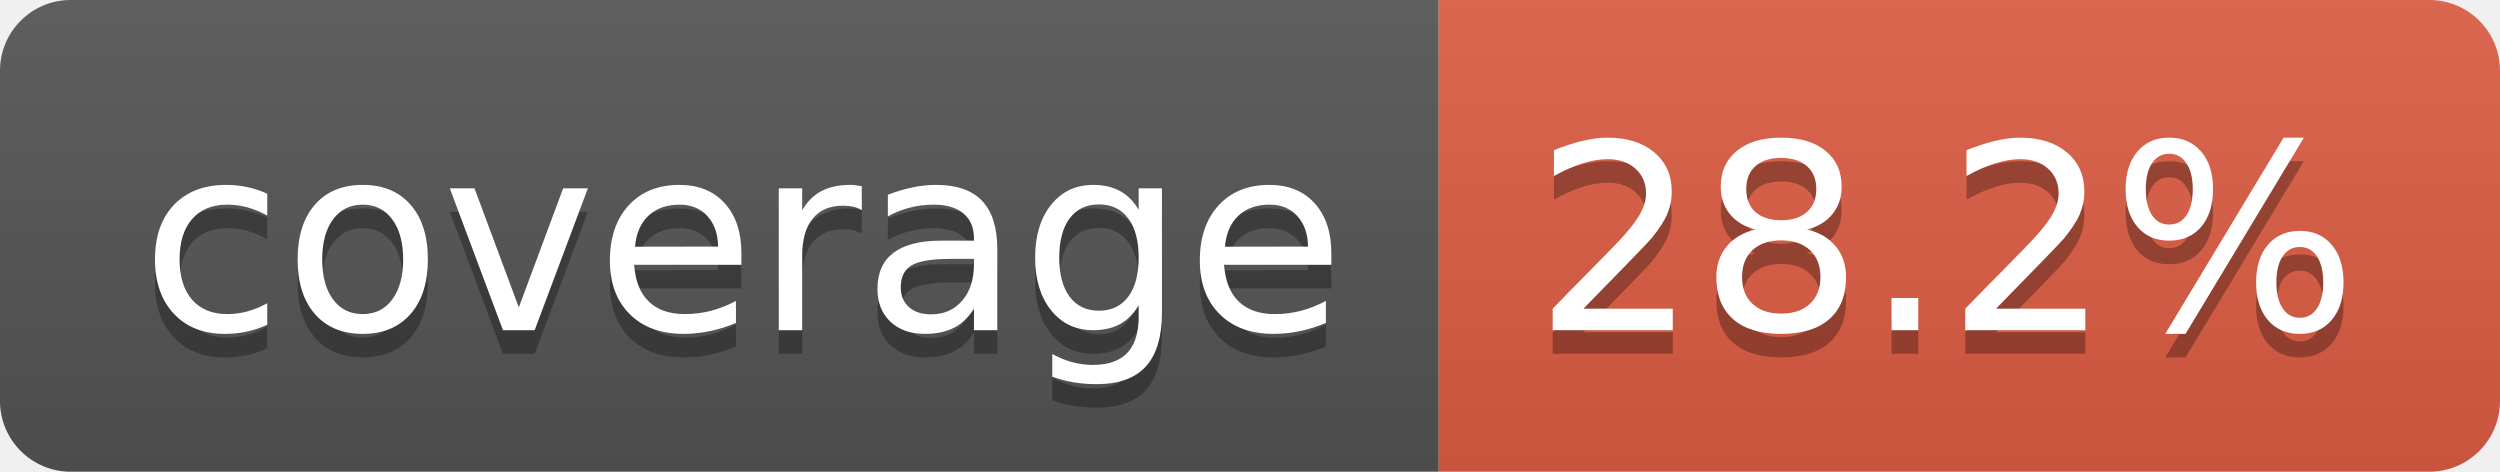
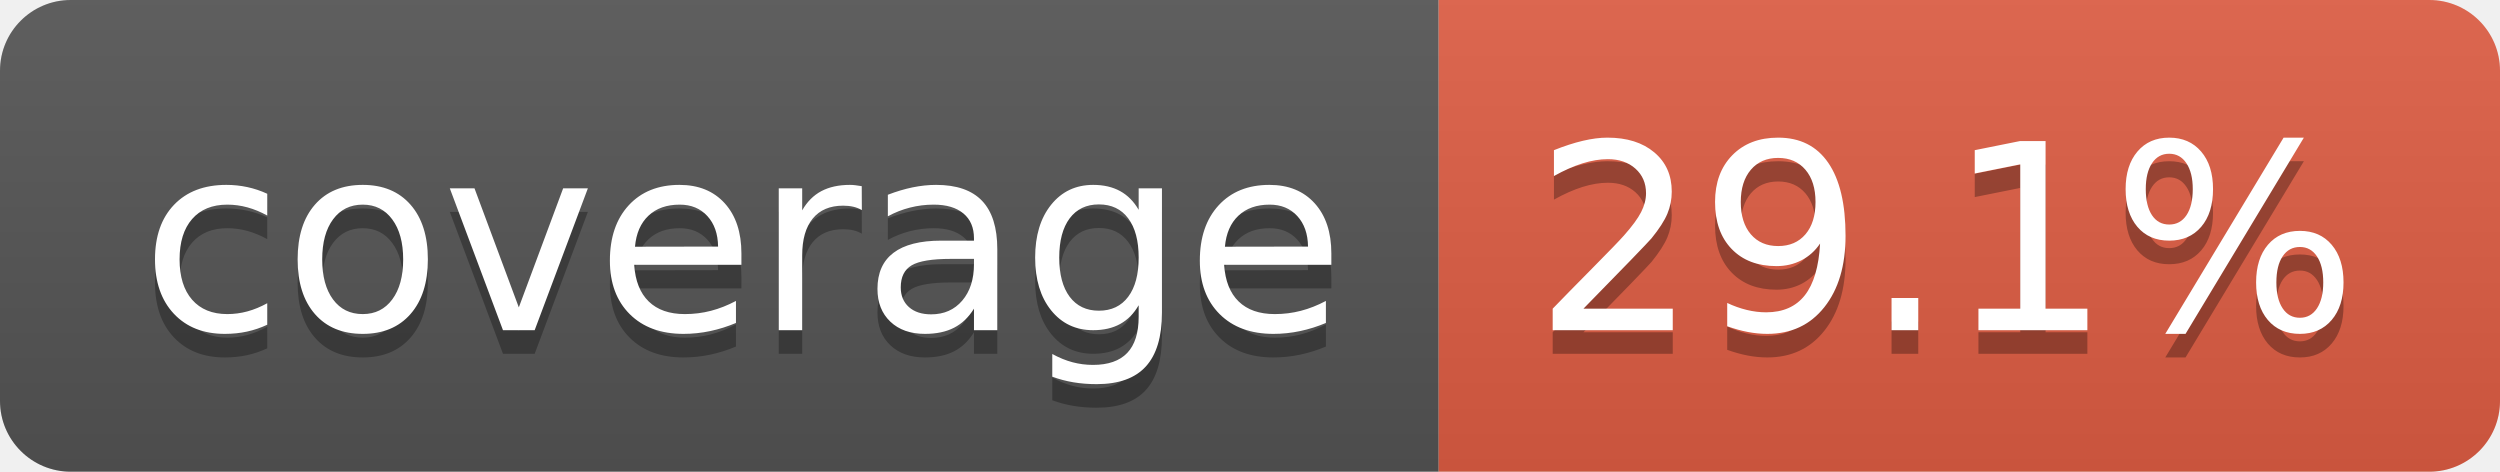
- <svg xmlns="http://www.w3.org/2000/svg" width="106" height="20" role="img" aria-label="coverage: 28.2%">
+ <svg xmlns="http://www.w3.org/2000/svg" width="106" height="20" role="img" aria-label="coverage: 29.1%">
  <linearGradient id="s" x2="0" y2="100%">
    <stop offset="0" stop-color="#bbb" stop-opacity=".1" />
    <stop offset="1" stop-opacity=".1" />
  </linearGradient>
  <clipPath id="r">
    <rect width="106" height="20" rx="3" fill="#fff" />
  </clipPath>
  <g clip-path="url(#r)">
    <rect width="61" height="20" fill="#555" />
    <rect x="61" width="45" height="20" fill="#e05d44" />
    <rect width="106" height="20" fill="url(#s)" />
  </g>
  <g fill="#fff" text-anchor="middle" font-family="Verdana,Geneva,DejaVu Sans,sans-serif" text-rendering="geometricPrecision" font-size="110">
    <text aria-hidden="true" x="315" y="150" fill="#010101" fill-opacity=".3" transform="scale(.1)" textLength="510">coverage</text>
    <text x="315" y="140" transform="scale(.1)" fill="#fff" textLength="510">coverage</text>
-     <text aria-hidden="true" x="825" y="150" fill="#010101" fill-opacity=".3" transform="scale(.1)" textLength="350">28.2%</text>
-     <text x="825" y="140" transform="scale(.1)" fill="#fff" textLength="350">28.2%</text>
+     <text aria-hidden="true" x="825" y="150" fill="#010101" fill-opacity=".3" transform="scale(.1)" textLength="350">29.1%</text>
+     <text x="825" y="140" transform="scale(.1)" fill="#fff" textLength="350">29.1%</text>
  </g>
</svg>
